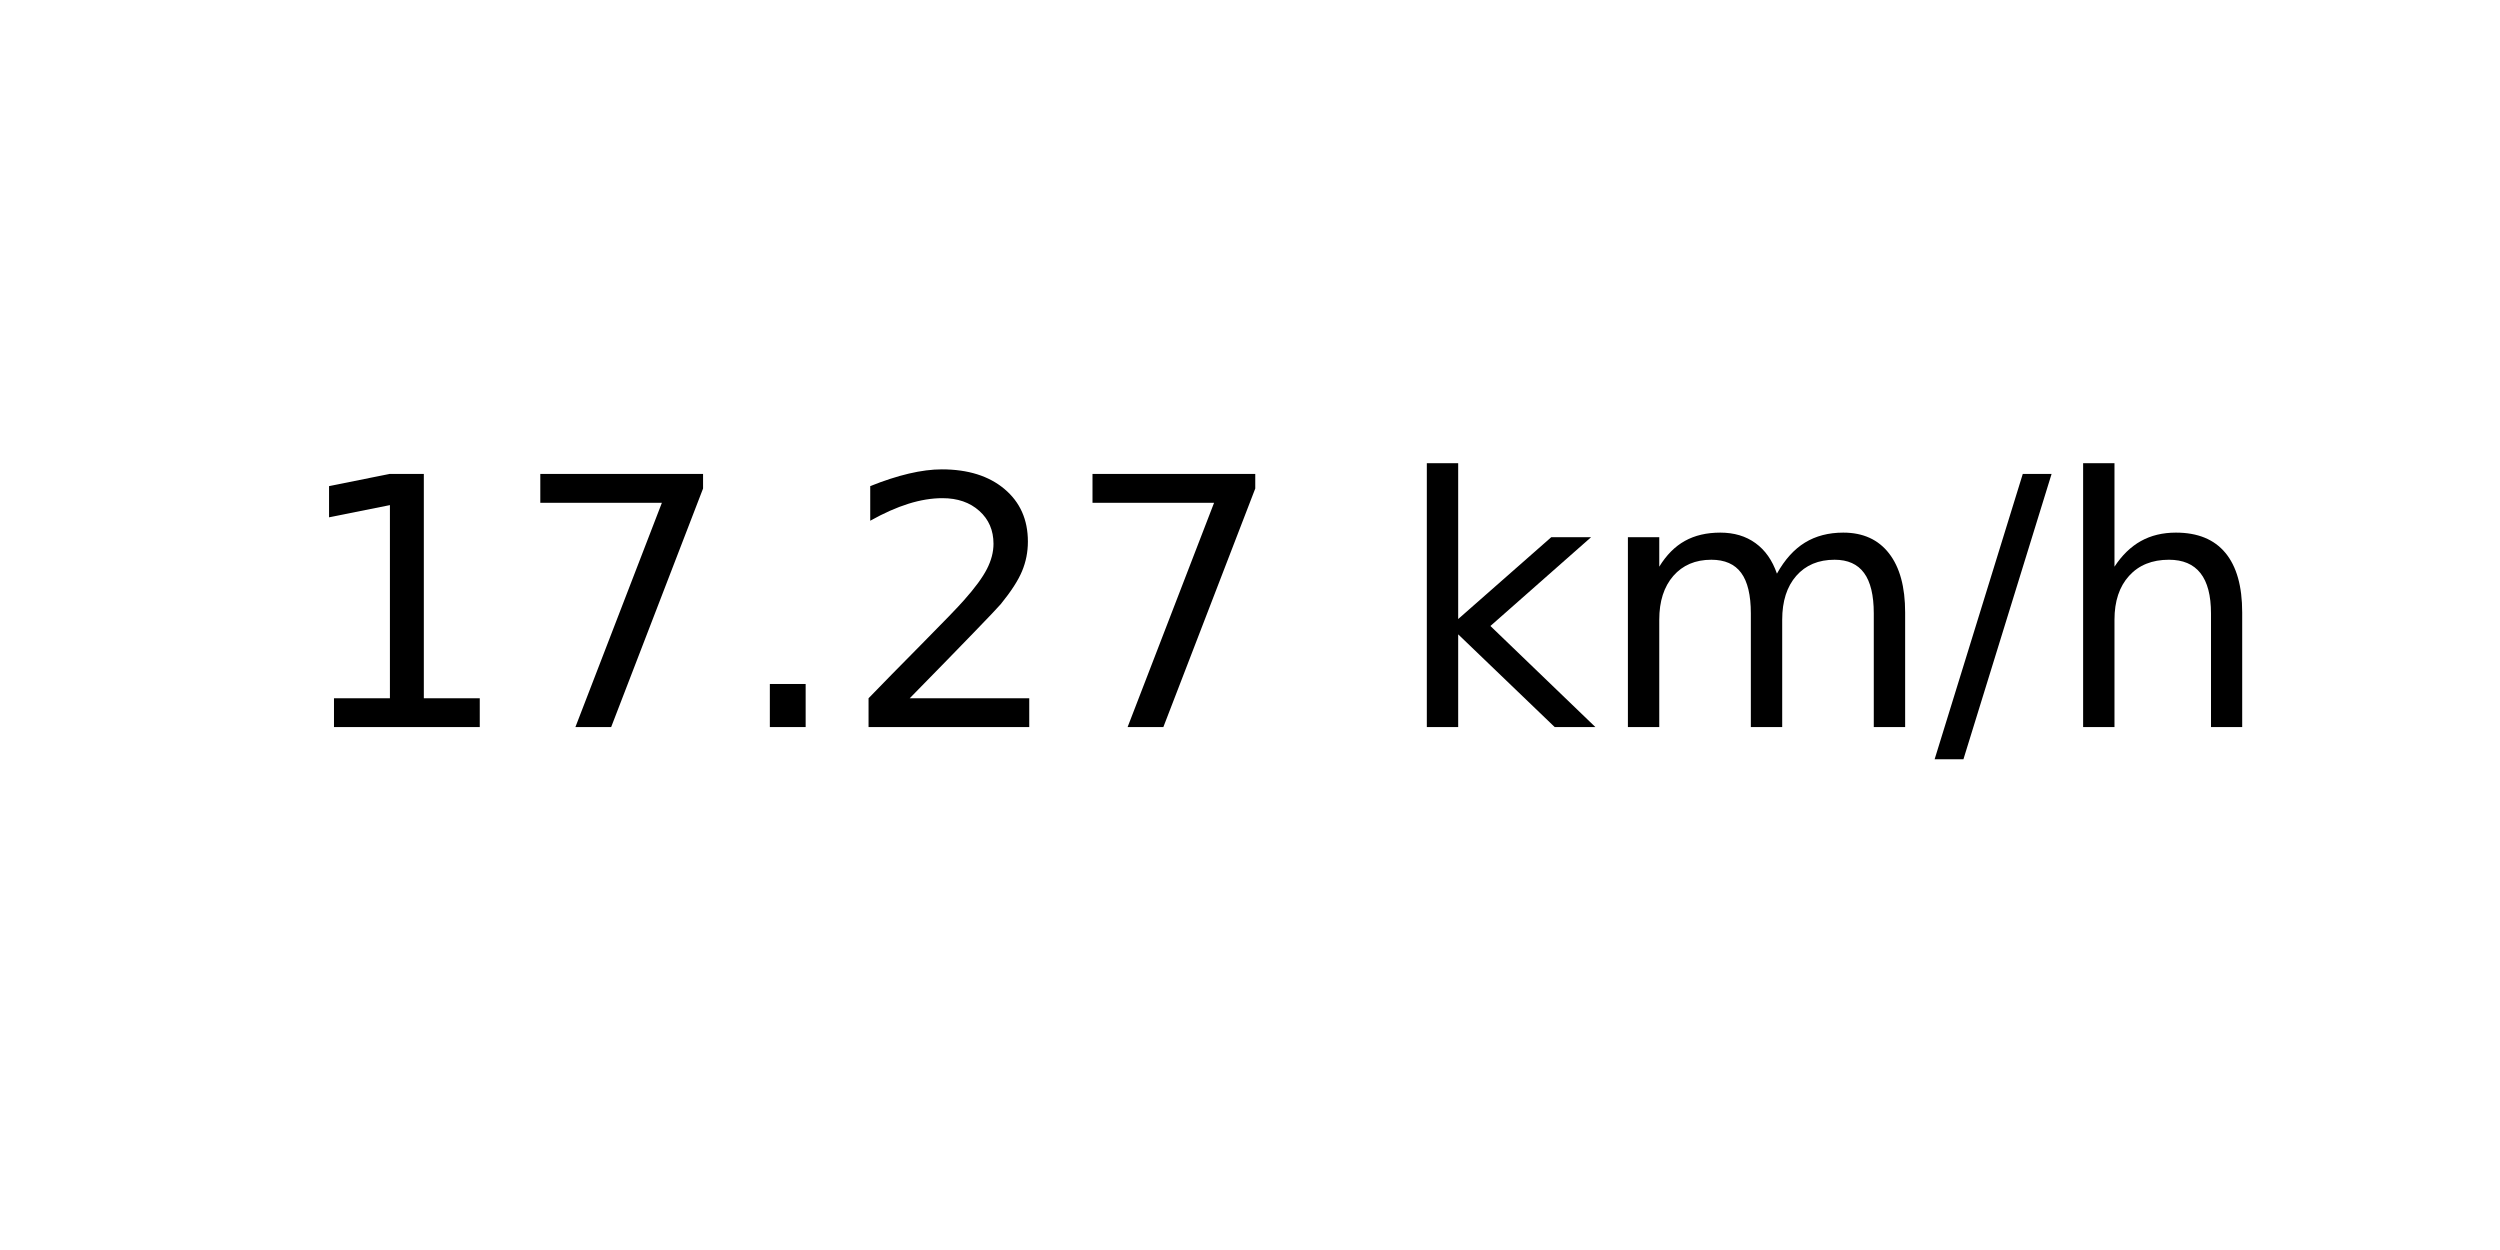
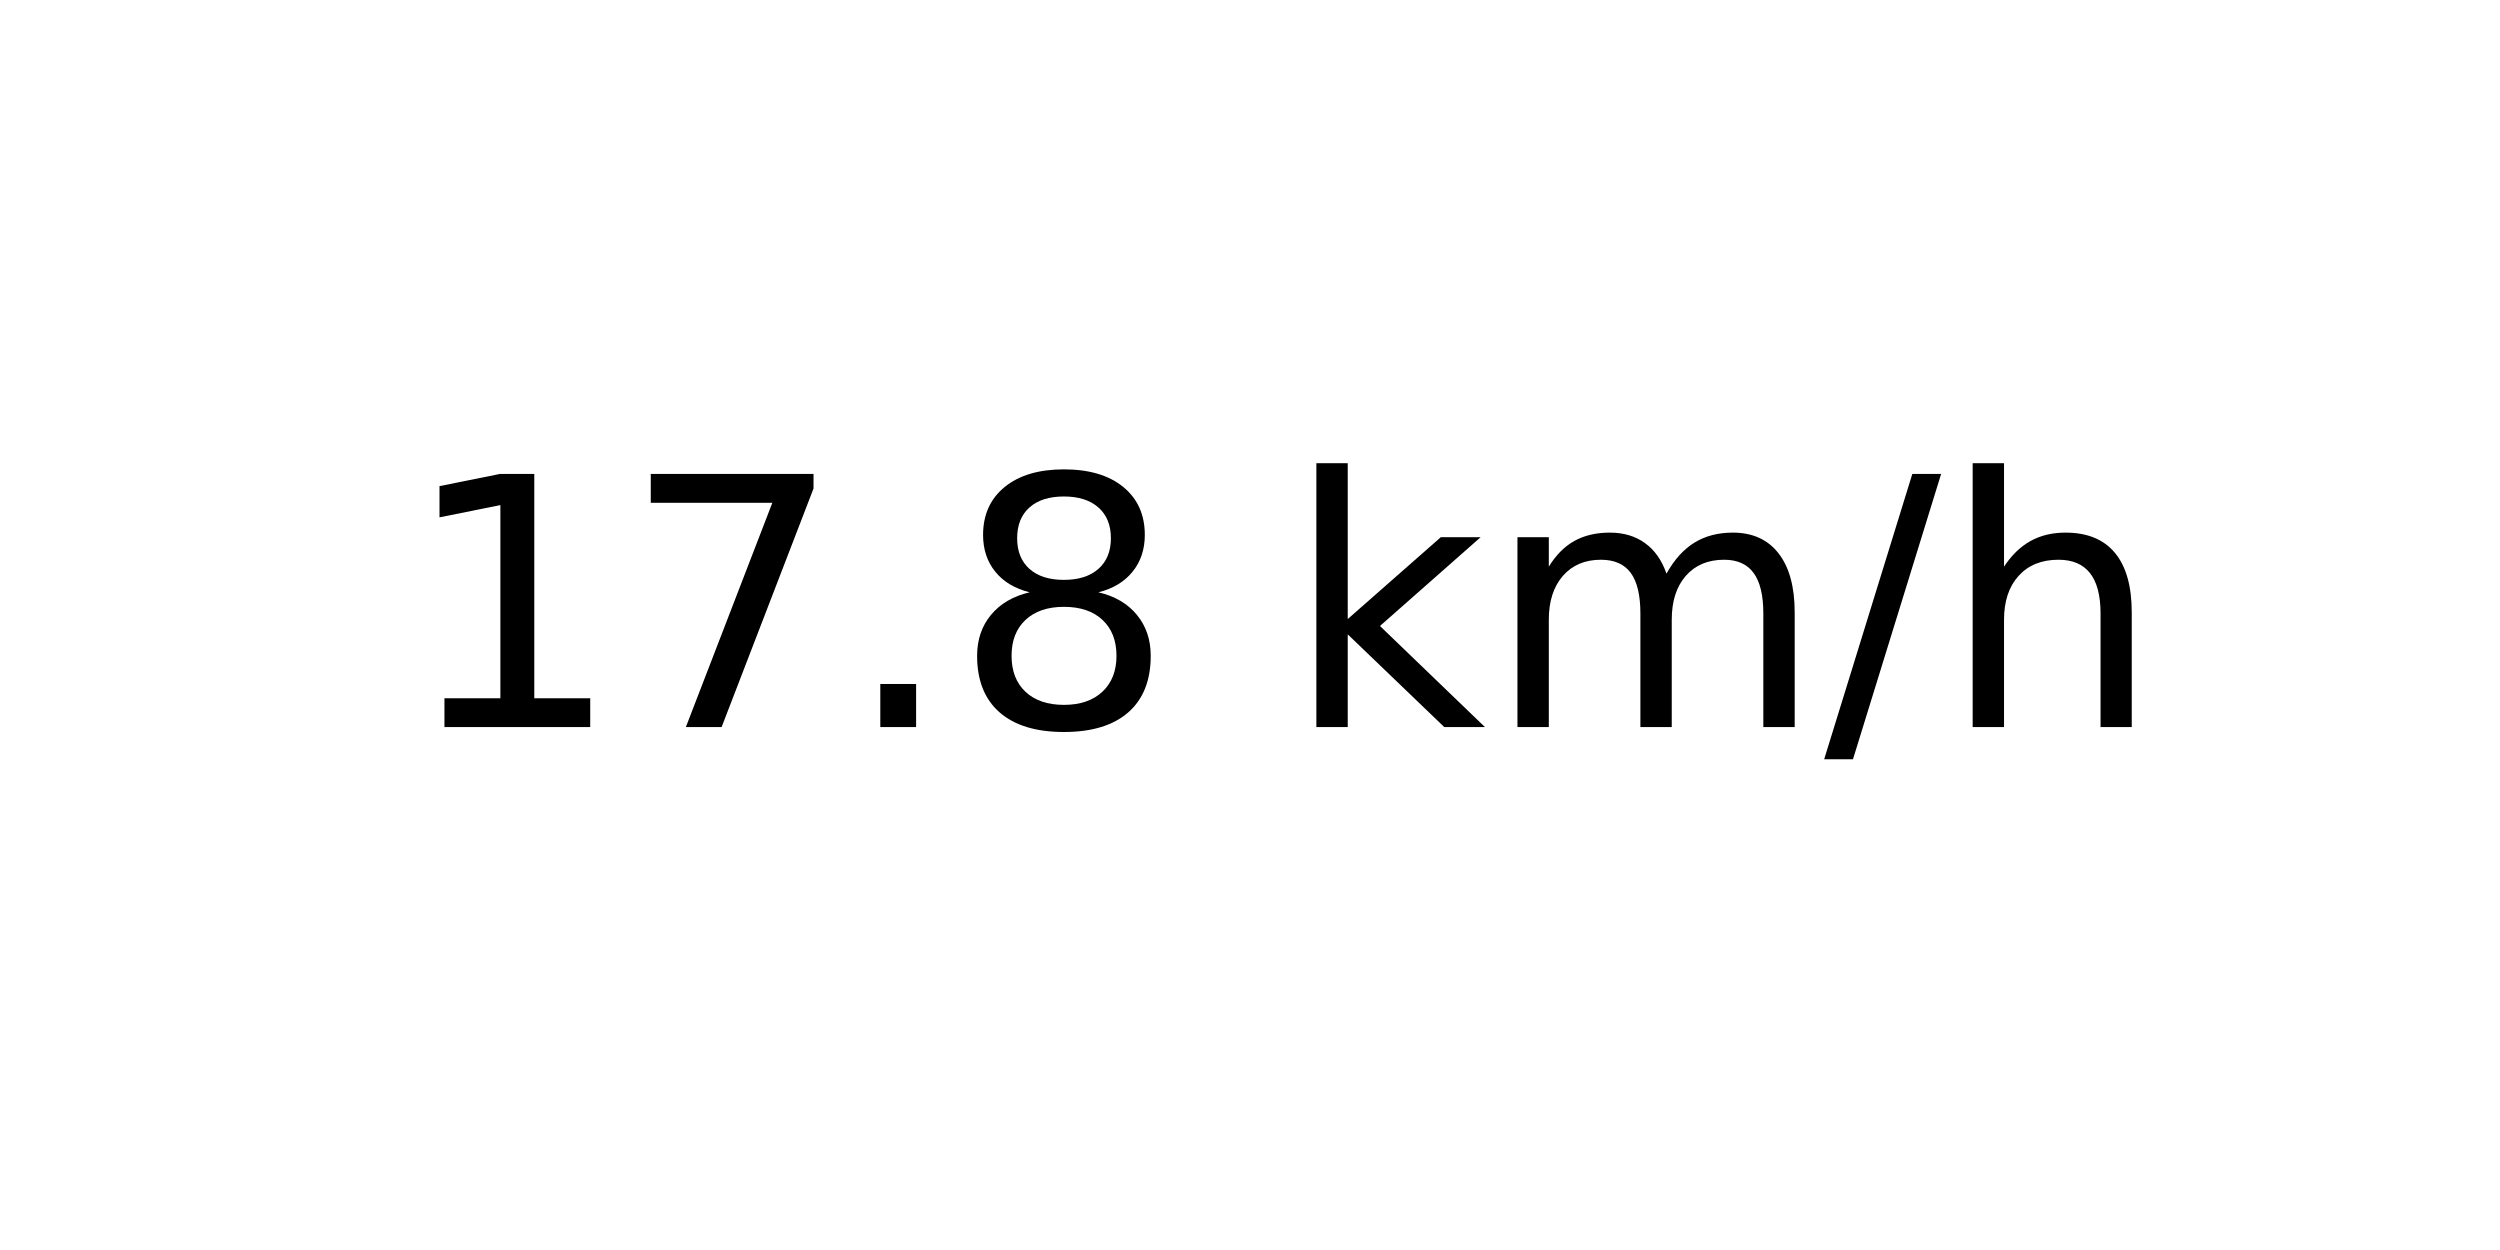
<svg xmlns="http://www.w3.org/2000/svg" xmlns:xlink="http://www.w3.org/1999/xlink" width="72pt" height="36pt" viewBox="0 0 72 36" version="1.1">
  <defs>
    <style type="text/css">*{stroke-linejoin: round; stroke-linecap: butt}</style>
  </defs>
  <g id="figure_1">
    <g id="axes_1">
      <g id="text_1">
-         <g transform="translate(8.378125 20.93937) scale(0.1 -0.1)">
+         <g transform="translate(11.55937 20.93937) scale(0.1 -0.1)">
          <defs>
            <path id="DejaVuSans-31" d="M 794 531  L 1825 531  L 1825 4091  L 703 3866  L 703 4441  L 1819 4666  L 2450 4666  L 2450 531  L 3481 531  L 3481 0  L 794 0  L 794 531  z " transform="scale(0.015625)" />
            <path id="DejaVuSans-37" d="M 525 4666  L 3525 4666  L 3525 4397  L 1831 0  L 1172 0  L 2766 4134  L 525 4134  L 525 4666  z " transform="scale(0.015625)" />
            <path id="DejaVuSans-2e" d="M 684 794  L 1344 794  L 1344 0  L 684 0  L 684 794  z " transform="scale(0.015625)" />
-             <path id="DejaVuSans-32" d="M 1228 531  L 3431 531  L 3431 0  L 469 0  L 469 531  Q 828 903 1448 1529  Q 2069 2156 2228 2338  Q 2531 2678 2651 2914  Q 2772 3150 2772 3378  Q 2772 3750 2511 3984  Q 2250 4219 1831 4219  Q 1534 4219 1204 4116  Q 875 4013 500 3803  L 500 4441  Q 881 4594 1212 4672  Q 1544 4750 1819 4750  Q 2544 4750 2975 4387  Q 3406 4025 3406 3419  Q 3406 3131 3298 2873  Q 3191 2616 2906 2266  Q 2828 2175 2409 1742  Q 1991 1309 1228 531  z " transform="scale(0.015625)" />
+             <path id="DejaVuSans-38" d="M 2034 2216  Q 1584 2216 1326 1975  Q 1069 1734 1069 1313  Q 1069 891 1326 650  Q 1584 409 2034 409  Q 2484 409 2743 651  Q 3003 894 3003 1313  Q 3003 1734 2745 1975  Q 2488 2216 2034 2216  z M 1403 2484  Q 997 2584 770 2862  Q 544 3141 544 3541  Q 544 4100 942 4425  Q 1341 4750 2034 4750  Q 2731 4750 3128 4425  Q 3525 4100 3525 3541  Q 3525 3141 3298 2862  Q 3072 2584 2669 2484  Q 3125 2378 3379 2068  Q 3634 1759 3634 1313  Q 3634 634 3220 271  Q 2806 -91 2034 -91  Q 1263 -91 848 271  Q 434 634 434 1313  Q 434 1759 690 2068  Q 947 2378 1403 2484  z M 1172 3481  Q 1172 3119 1398 2916  Q 1625 2713 2034 2713  Q 2441 2713 2670 2916  Q 2900 3119 2900 3481  Q 2900 3844 2670 4047  Q 2441 4250 2034 4250  Q 1625 4250 1398 4047  Q 1172 3844 1172 3481  z " transform="scale(0.015625)" />
            <path id="DejaVuSans-20" transform="scale(0.015625)" />
            <path id="DejaVuSans-6b" d="M 581 4863  L 1159 4863  L 1159 1991  L 2875 3500  L 3609 3500  L 1753 1863  L 3688 0  L 2938 0  L 1159 1709  L 1159 0  L 581 0  L 581 4863  z " transform="scale(0.015625)" />
            <path id="DejaVuSans-6d" d="M 3328 2828  Q 3544 3216 3844 3400  Q 4144 3584 4550 3584  Q 5097 3584 5394 3201  Q 5691 2819 5691 2113  L 5691 0  L 5113 0  L 5113 2094  Q 5113 2597 4934 2840  Q 4756 3084 4391 3084  Q 3944 3084 3684 2787  Q 3425 2491 3425 1978  L 3425 0  L 2847 0  L 2847 2094  Q 2847 2600 2669 2842  Q 2491 3084 2119 3084  Q 1678 3084 1418 2786  Q 1159 2488 1159 1978  L 1159 0  L 581 0  L 581 3500  L 1159 3500  L 1159 2956  Q 1356 3278 1631 3431  Q 1906 3584 2284 3584  Q 2666 3584 2933 3390  Q 3200 3197 3328 2828  z " transform="scale(0.015625)" />
            <path id="DejaVuSans-2f" d="M 1625 4666  L 2156 4666  L 531 -594  L 0 -594  L 1625 4666  z " transform="scale(0.015625)" />
            <path id="DejaVuSans-68" d="M 3513 2113  L 3513 0  L 2938 0  L 2938 2094  Q 2938 2591 2744 2837  Q 2550 3084 2163 3084  Q 1697 3084 1428 2787  Q 1159 2491 1159 1978  L 1159 0  L 581 0  L 581 4863  L 1159 4863  L 1159 2956  Q 1366 3272 1645 3428  Q 1925 3584 2291 3584  Q 2894 3584 3203 3211  Q 3513 2838 3513 2113  z " transform="scale(0.015625)" />
          </defs>
          <use xlink:href="#DejaVuSans-31" />
          <use xlink:href="#DejaVuSans-37" x="63.623" />
          <use xlink:href="#DejaVuSans-2e" x="127.246" />
-           <use xlink:href="#DejaVuSans-32" x="159.033" />
-           <use xlink:href="#DejaVuSans-37" x="222.656" />
-           <use xlink:href="#DejaVuSans-20" x="286.279" />
-           <use xlink:href="#DejaVuSans-6b" x="318.066" />
-           <use xlink:href="#DejaVuSans-6d" x="375.977" />
-           <use xlink:href="#DejaVuSans-2f" x="473.389" />
-           <use xlink:href="#DejaVuSans-68" x="507.08" />
+           <use xlink:href="#DejaVuSans-38" x="159.033" />
+           <use xlink:href="#DejaVuSans-20" x="222.656" />
+           <use xlink:href="#DejaVuSans-6b" x="254.443" />
+           <use xlink:href="#DejaVuSans-6d" x="312.354" />
+           <use xlink:href="#DejaVuSans-2f" x="409.766" />
+           <use xlink:href="#DejaVuSans-68" x="443.457" />
        </g>
      </g>
    </g>
  </g>
</svg>
